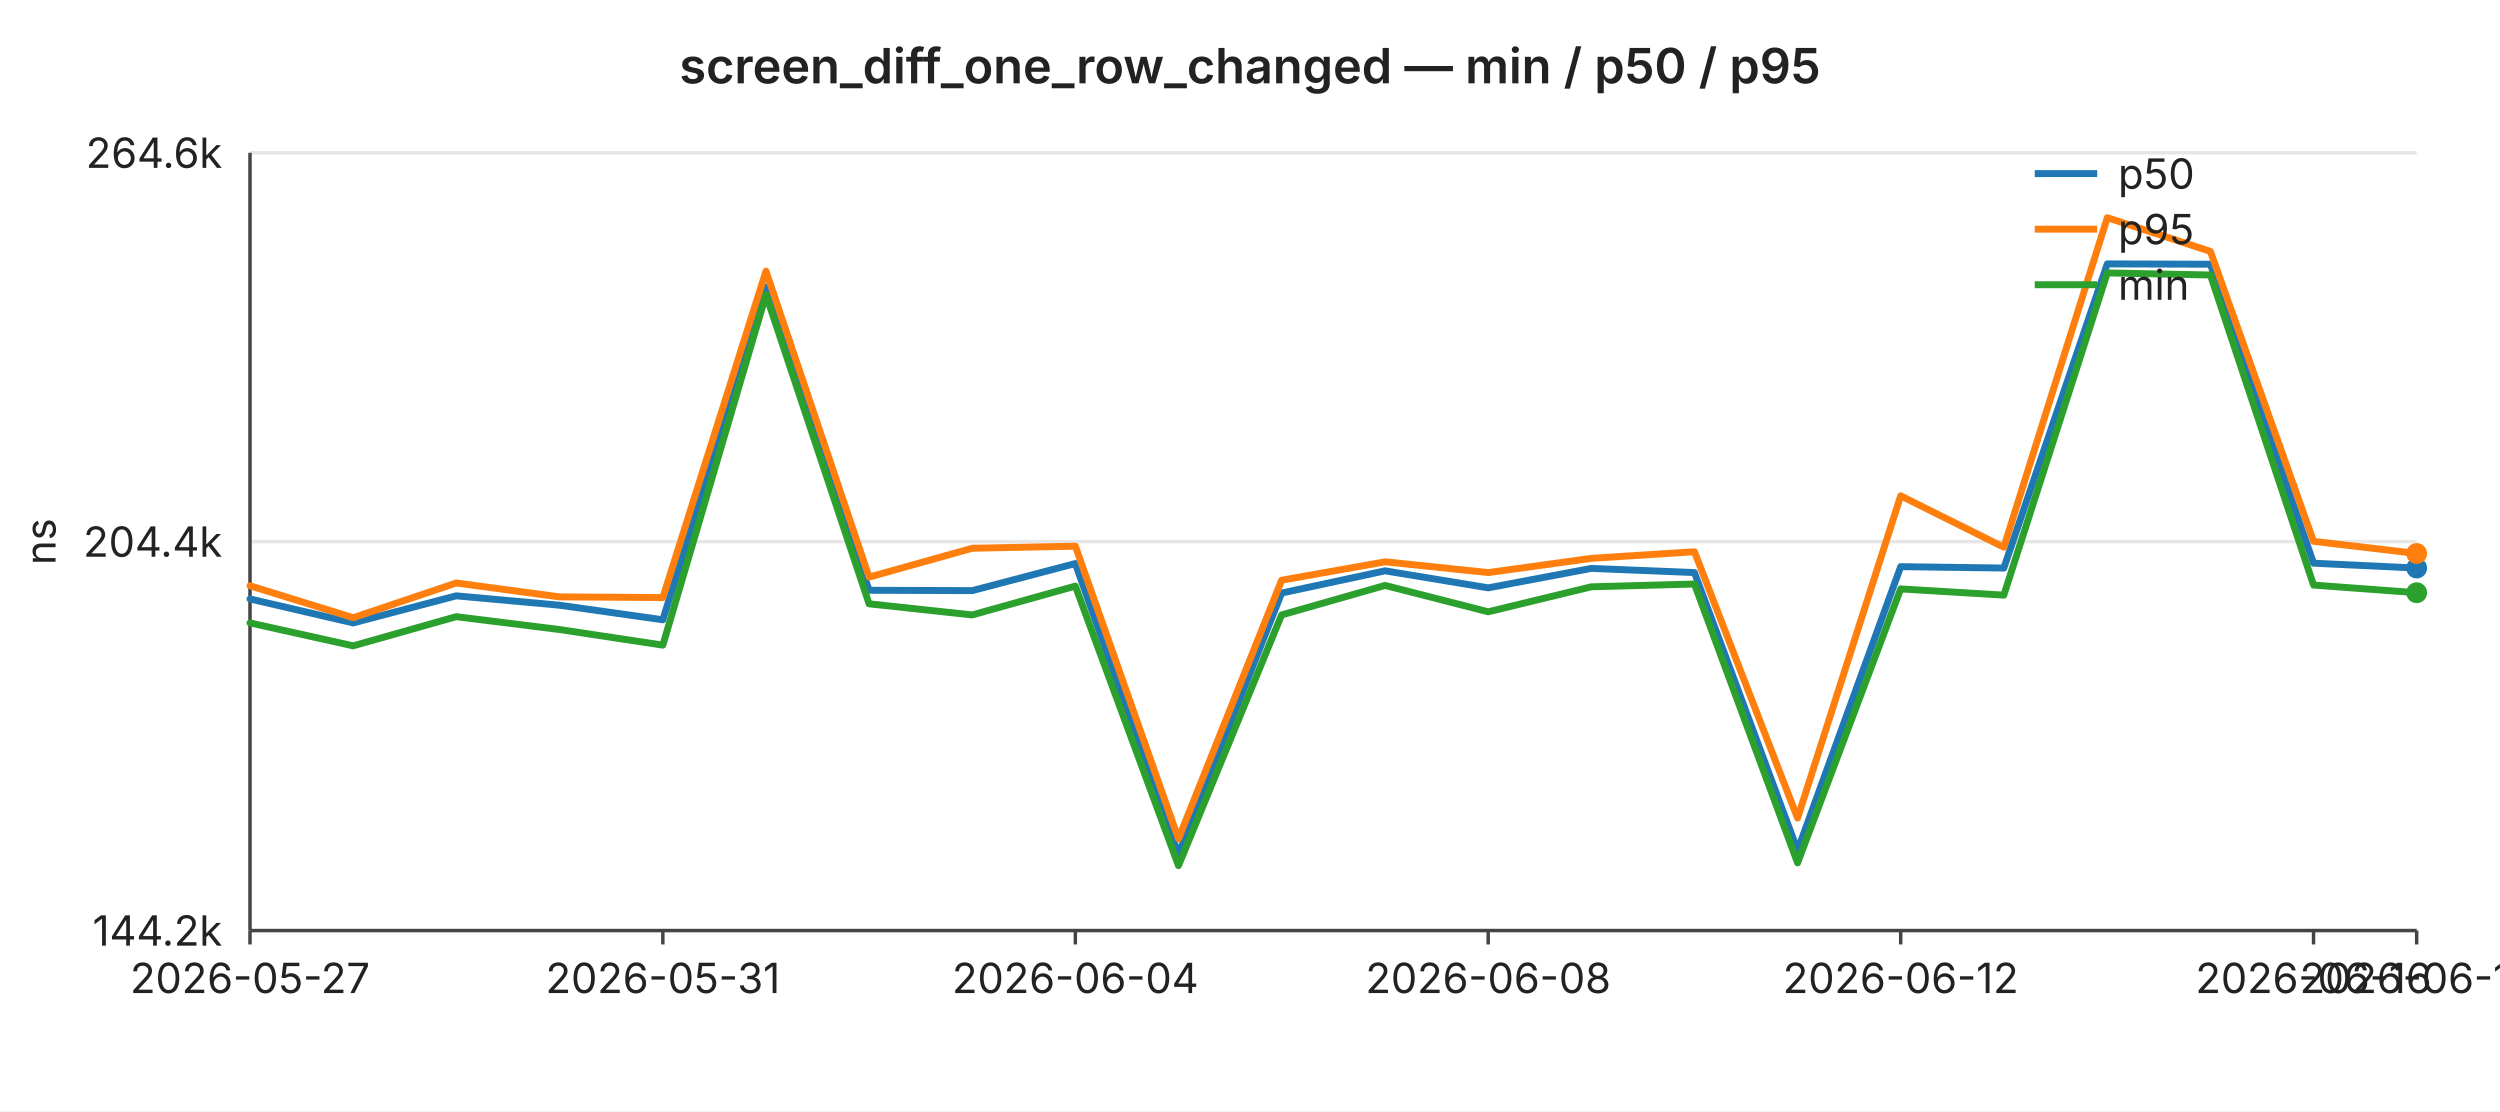
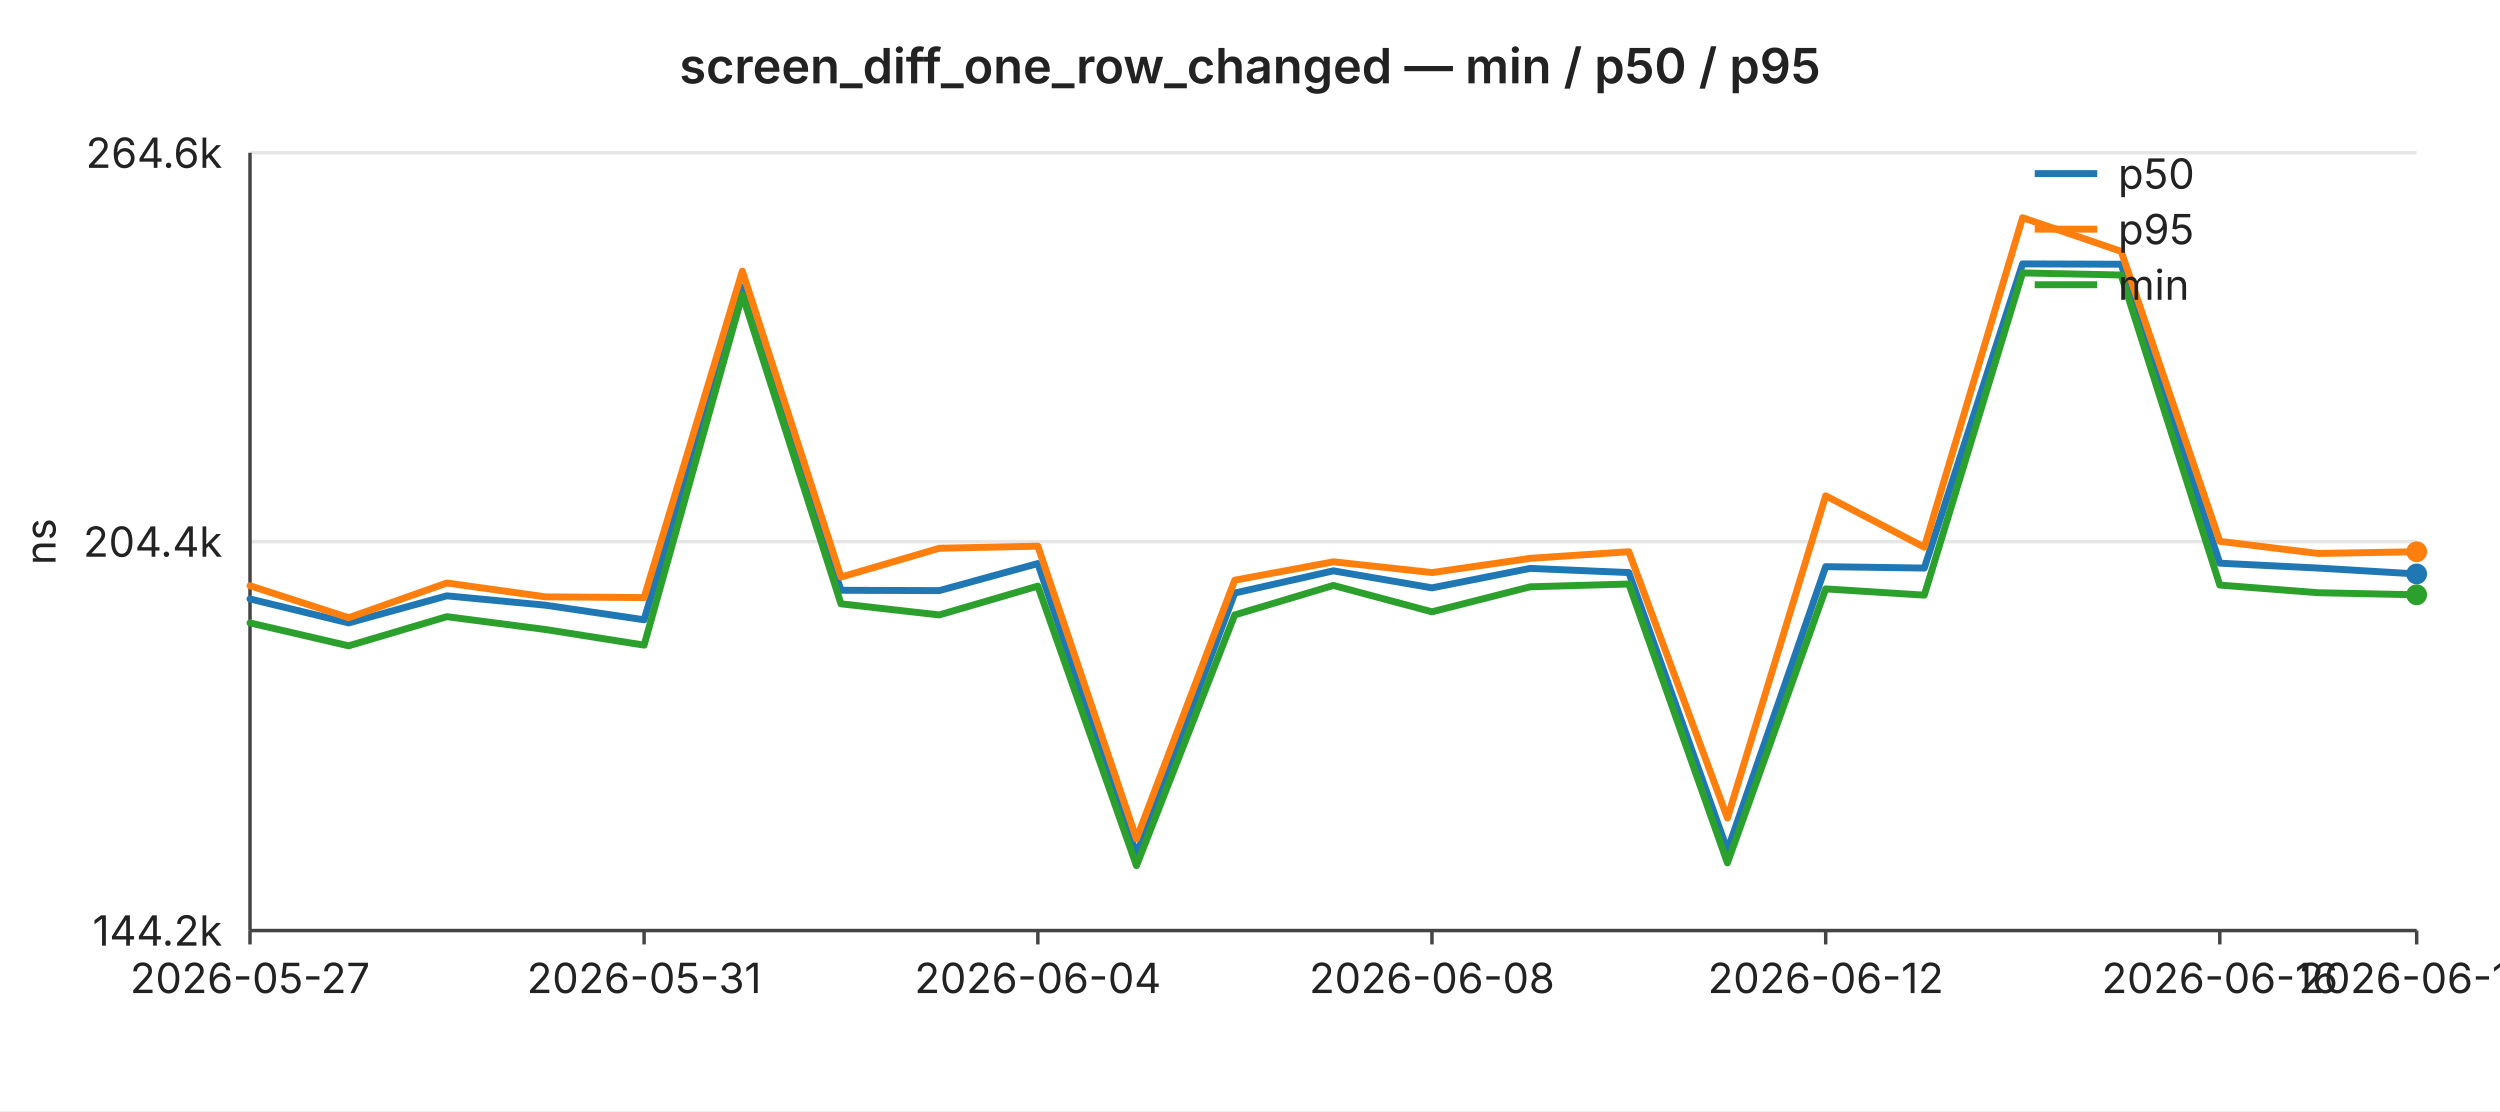
<svg xmlns="http://www.w3.org/2000/svg" width="720" height="320" viewBox="0 0 720 320" font-family="-apple-system,BlinkMacSystemFont,Segoe UI,sans-serif" font-size="12">
  <rect width="720" height="320" fill="#ffffff" />
  <text x="360" y="24" text-anchor="middle" font-size="14" font-weight="600" fill="#222">screen_diff_one_row_changed — min / p50 / p95</text>
  <line x1="72" y1="44.0" x2="696" y2="44.0" stroke="#e6e6e6" stroke-width="1" />
  <text x="64" y="44.0" text-anchor="end" dominant-baseline="middle" fill="#222">264.6k</text>
  <line x1="72" y1="156.0" x2="696" y2="156.0" stroke="#e6e6e6" stroke-width="1" />
  <text x="64" y="156.0" text-anchor="end" dominant-baseline="middle" fill="#222">204.4k</text>
  <line x1="72" y1="268.0" x2="696" y2="268.0" stroke="#e6e6e6" stroke-width="1" />
  <text x="64" y="268.0" text-anchor="end" dominant-baseline="middle" fill="#222">144.2k</text>
  <text x="16" y="156" text-anchor="middle" fill="#222" transform="rotate(-90 16 156)">ns</text>
  <line x1="72" y1="44" x2="72" y2="268" stroke="#444" stroke-width="1" />
  <line x1="72" y1="268" x2="696" y2="268" stroke="#444" stroke-width="1" />
  <line x1="72.0" y1="268" x2="72.0" y2="272" stroke="#444" stroke-width="1" />
  <text x="72.0" y="286" text-anchor="middle" fill="#222">2026-05-27</text>
-   <line x1="190.9" y1="268" x2="190.9" y2="272" stroke="#444" stroke-width="1" />
-   <text x="190.9" y="286" text-anchor="middle" fill="#222">2026-05-31</text>
-   <line x1="309.7" y1="268" x2="309.7" y2="272" stroke="#444" stroke-width="1" />
-   <text x="309.7" y="286" text-anchor="middle" fill="#222">2026-06-04</text>
-   <line x1="428.6" y1="268" x2="428.6" y2="272" stroke="#444" stroke-width="1" />
-   <text x="428.6" y="286" text-anchor="middle" fill="#222">2026-06-08</text>
-   <line x1="547.4" y1="268" x2="547.4" y2="272" stroke="#444" stroke-width="1" />
-   <text x="547.4" y="286" text-anchor="middle" fill="#222">2026-06-12</text>
-   <line x1="666.3" y1="268" x2="666.3" y2="272" stroke="#444" stroke-width="1" />
-   <text x="666.3" y="286" text-anchor="middle" fill="#222">2026-06-16</text>
+   <line x1="185.5" y1="268" x2="185.5" y2="272" stroke="#444" stroke-width="1" />
+   <text x="185.5" y="286" text-anchor="middle" fill="#222">2026-05-31</text>
+   <line x1="298.9" y1="268" x2="298.9" y2="272" stroke="#444" stroke-width="1" />
+   <text x="298.9" y="286" text-anchor="middle" fill="#222">2026-06-04</text>
+   <line x1="412.4" y1="268" x2="412.4" y2="272" stroke="#444" stroke-width="1" />
+   <text x="412.4" y="286" text-anchor="middle" fill="#222">2026-06-08</text>
+   <line x1="525.8" y1="268" x2="525.8" y2="272" stroke="#444" stroke-width="1" />
+   <text x="525.8" y="286" text-anchor="middle" fill="#222">2026-06-12</text>
+   <line x1="639.3" y1="268" x2="639.3" y2="272" stroke="#444" stroke-width="1" />
+   <text x="639.3" y="286" text-anchor="middle" fill="#222">2026-06-16</text>
  <line x1="696.0" y1="268" x2="696.0" y2="272" stroke="#444" stroke-width="1" />
-   <text x="696.0" y="286" text-anchor="middle" fill="#222">2026-06-17</text>
-   <polyline fill="none" stroke="#1f77b4" stroke-width="2" stroke-linejoin="round" stroke-linecap="round" points="72.0,172.5 101.7,179.4 131.4,171.6 161.1,174.3 190.9,178.5 220.6,82.7 250.3,170.0 280.0,170.1 309.7,162.3 339.4,246.1 369.1,170.8 398.9,164.4 428.6,169.3 458.3,163.7 488.0,164.9 517.7,244.9 547.4,163.2 577.1,163.6 606.9,76.0 636.6,76.1 666.3,162.2 696.0,163.6" />
-   <circle cx="696.0" cy="163.6" r="3" fill="#1f77b4" />
-   <polyline fill="none" stroke="#ff7f0e" stroke-width="2" stroke-linejoin="round" stroke-linecap="round" points="72.0,168.7 101.7,177.9 131.4,167.9 161.1,171.9 190.9,172.1 220.6,78.1 250.3,166.2 280.0,157.9 309.7,157.3 339.4,241.6 369.1,167.1 398.9,161.8 428.6,164.9 458.3,160.8 488.0,158.9 517.7,235.6 547.4,142.8 577.1,157.6 606.9,62.7 636.6,72.4 666.3,155.9 696.0,159.4" />
-   <circle cx="696.0" cy="159.4" r="3" fill="#ff7f0e" />
-   <polyline fill="none" stroke="#2ca02c" stroke-width="2" stroke-linejoin="round" stroke-linecap="round" points="72.0,179.4 101.7,186.0 131.4,177.6 161.1,181.3 190.9,185.8 220.6,84.9 250.3,173.9 280.0,177.1 309.7,168.8 339.4,249.3 369.1,177.1 398.9,168.6 428.6,176.2 458.3,169.0 488.0,168.2 517.7,248.5 547.4,169.6 577.1,171.4 606.9,78.6 636.6,79.2 666.3,168.5 696.0,170.7" />
-   <circle cx="696.0" cy="170.7" r="3" fill="#2ca02c" />
+   <text x="696.0" y="286" text-anchor="middle" fill="#222">2026-06-18</text>
+   <polyline fill="none" stroke="#1f77b4" stroke-width="2" stroke-linejoin="round" stroke-linecap="round" points="72.0,172.5 100.4,179.4 128.7,171.6 157.1,174.3 185.5,178.5 213.8,82.7 242.2,170.0 270.5,170.1 298.9,162.3 327.3,246.1 355.6,170.8 384.0,164.4 412.4,169.3 440.7,163.7 469.1,164.9 497.5,244.9 525.8,163.2 554.2,163.6 582.5,76.0 610.9,76.1 639.3,162.2 667.6,163.6 696.0,165.3" />
+   <circle cx="696.0" cy="165.3" r="3" fill="#1f77b4" />
+   <polyline fill="none" stroke="#ff7f0e" stroke-width="2" stroke-linejoin="round" stroke-linecap="round" points="72.0,168.7 100.4,177.9 128.7,167.9 157.1,171.9 185.5,172.1 213.8,78.1 242.2,166.2 270.5,157.9 298.9,157.3 327.3,241.6 355.6,167.1 384.0,161.8 412.4,164.9 440.7,160.8 469.1,158.9 497.5,235.6 525.8,142.8 554.2,157.6 582.5,62.7 610.9,72.4 639.3,155.9 667.6,159.4 696.0,158.9" />
+   <circle cx="696.0" cy="158.9" r="3" fill="#ff7f0e" />
+   <polyline fill="none" stroke="#2ca02c" stroke-width="2" stroke-linejoin="round" stroke-linecap="round" points="72.0,179.4 100.4,186.0 128.7,177.6 157.1,181.3 185.5,185.8 213.8,84.9 242.2,173.9 270.5,177.1 298.9,168.8 327.3,249.3 355.6,177.1 384.0,168.6 412.4,176.2 440.7,169.0 469.1,168.2 497.5,248.5 525.8,169.6 554.2,171.4 582.5,78.6 610.9,79.2 639.3,168.5 667.6,170.7 696.0,171.3" />
+   <circle cx="696.0" cy="171.3" r="3" fill="#2ca02c" />
  <line x1="586" y1="50" x2="604" y2="50" stroke="#1f77b4" stroke-width="2" />
  <text x="610" y="50" dominant-baseline="middle" fill="#222">p50</text>
  <line x1="586" y1="66" x2="604" y2="66" stroke="#ff7f0e" stroke-width="2" />
  <text x="610" y="66" dominant-baseline="middle" fill="#222">p95</text>
  <line x1="586" y1="82" x2="604" y2="82" stroke="#2ca02c" stroke-width="2" />
  <text x="610" y="82" dominant-baseline="middle" fill="#222">min</text>
</svg>
